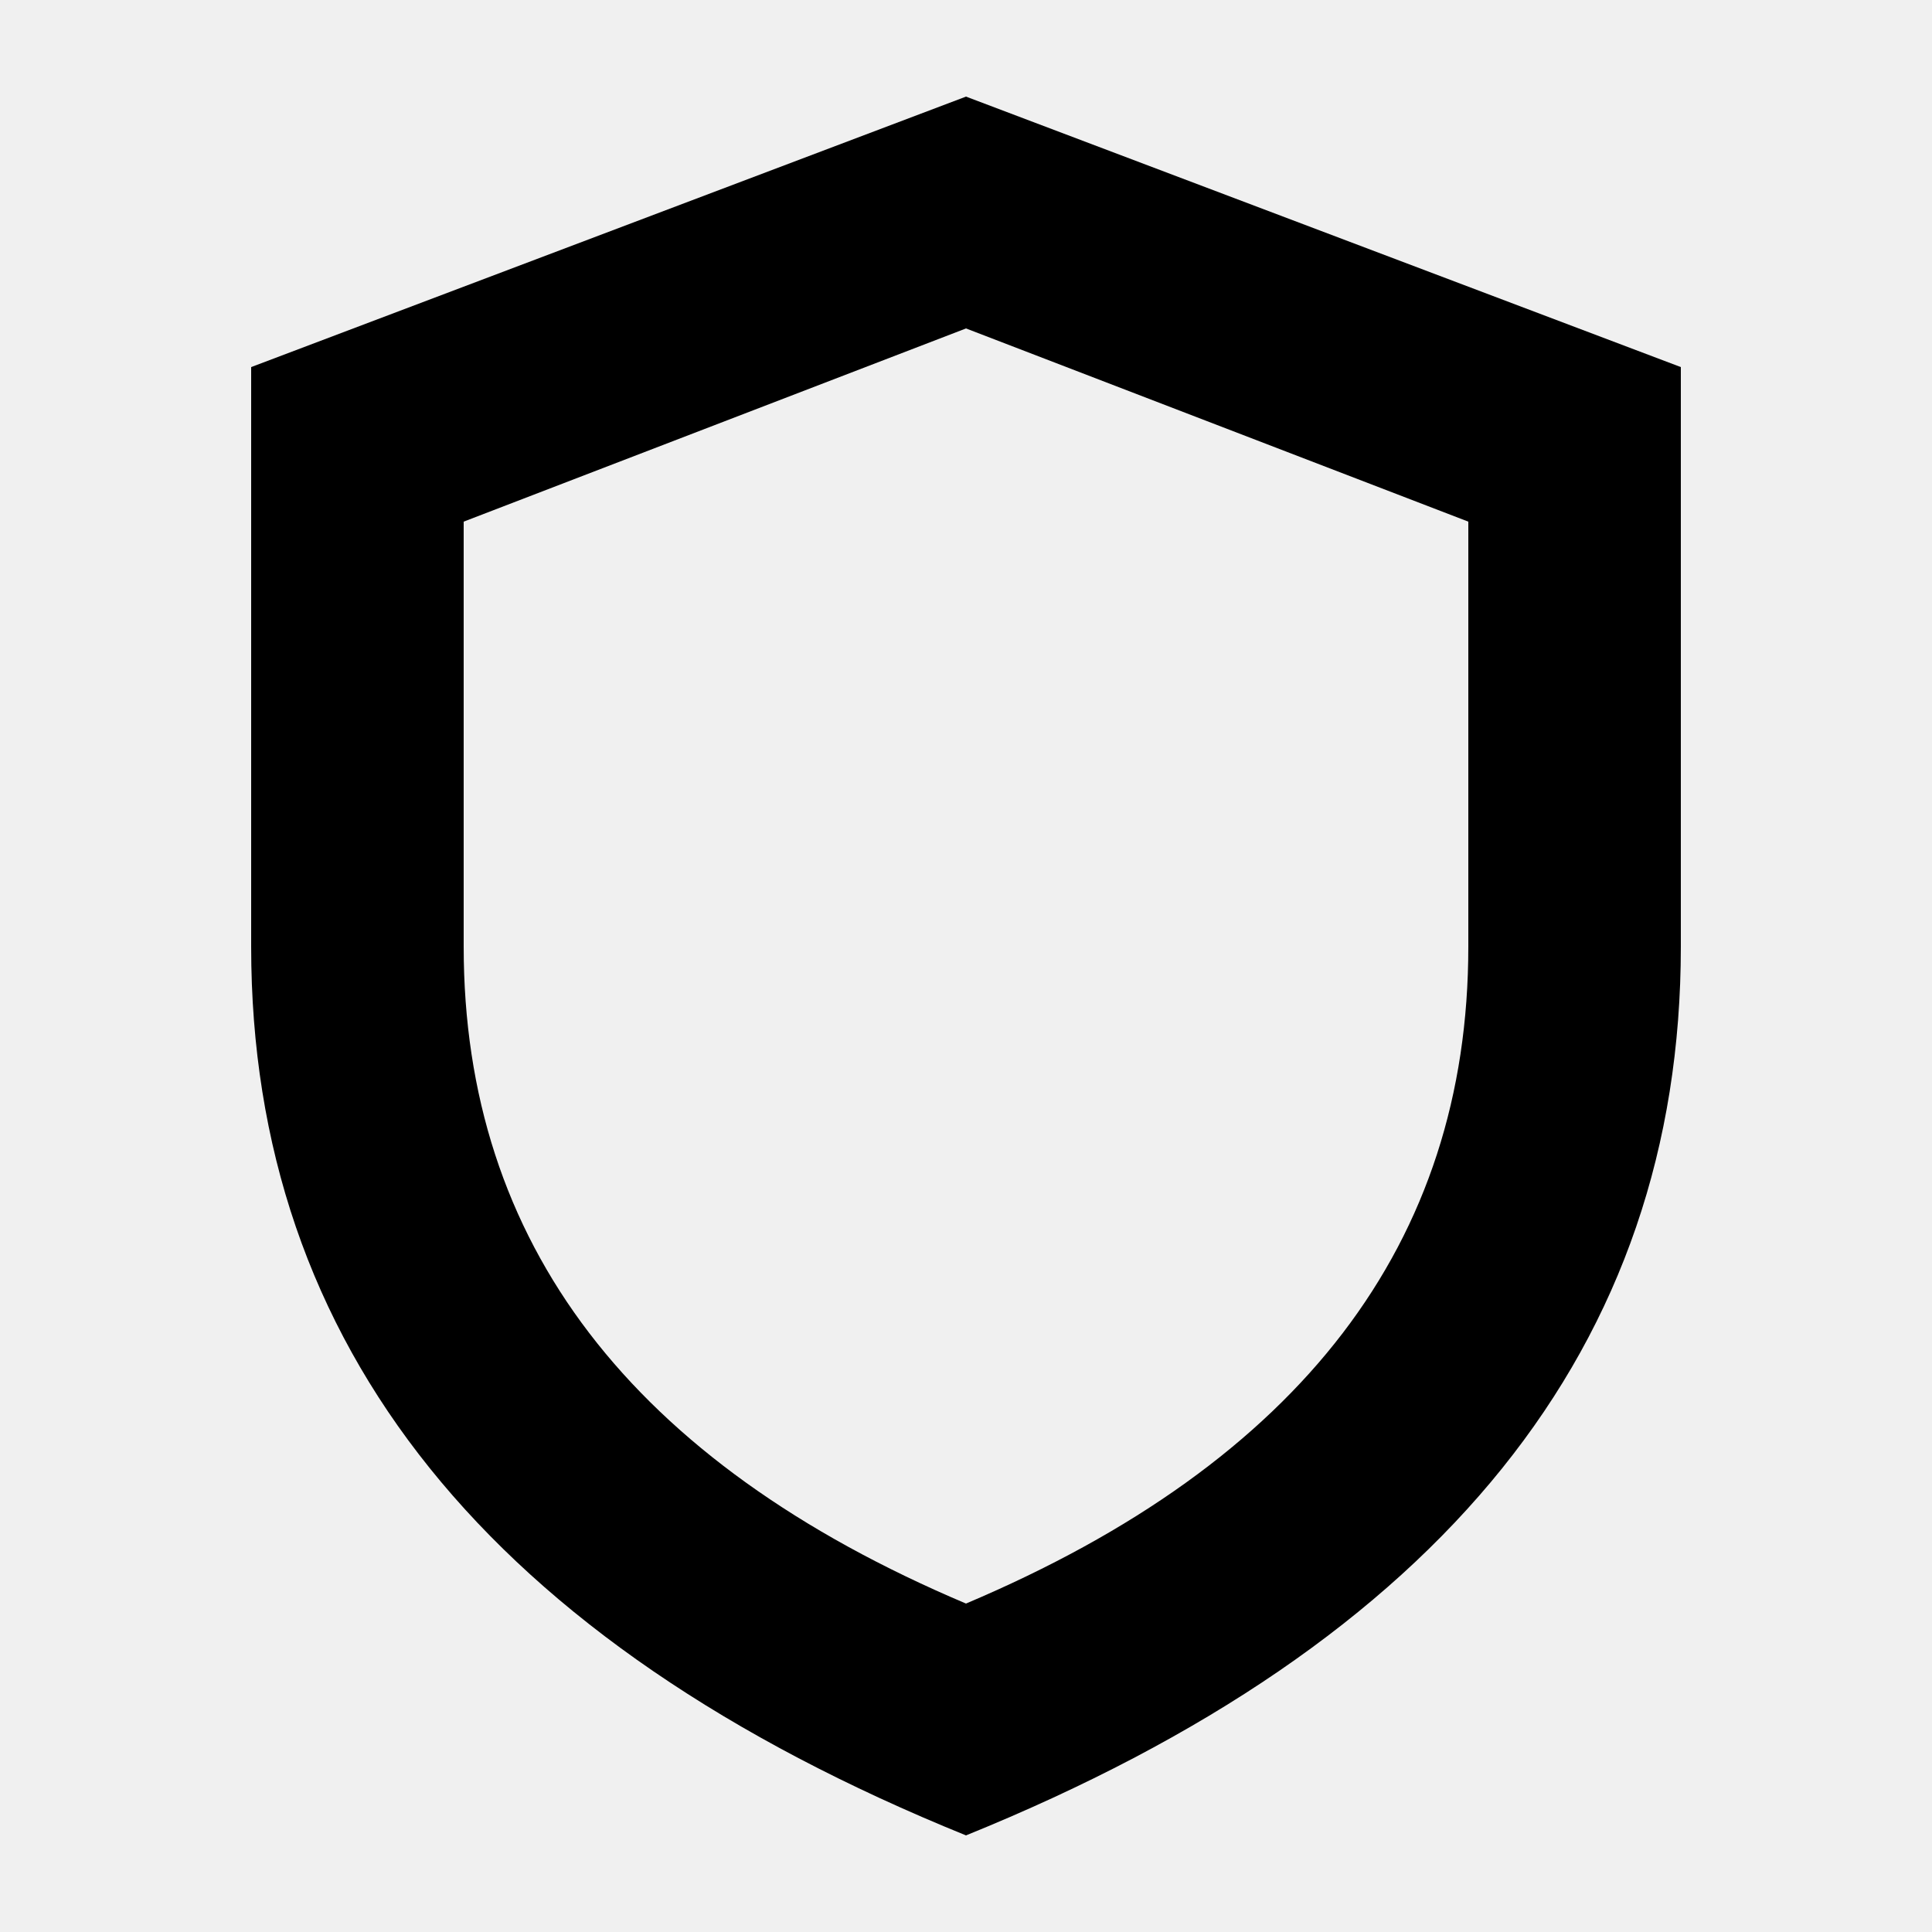
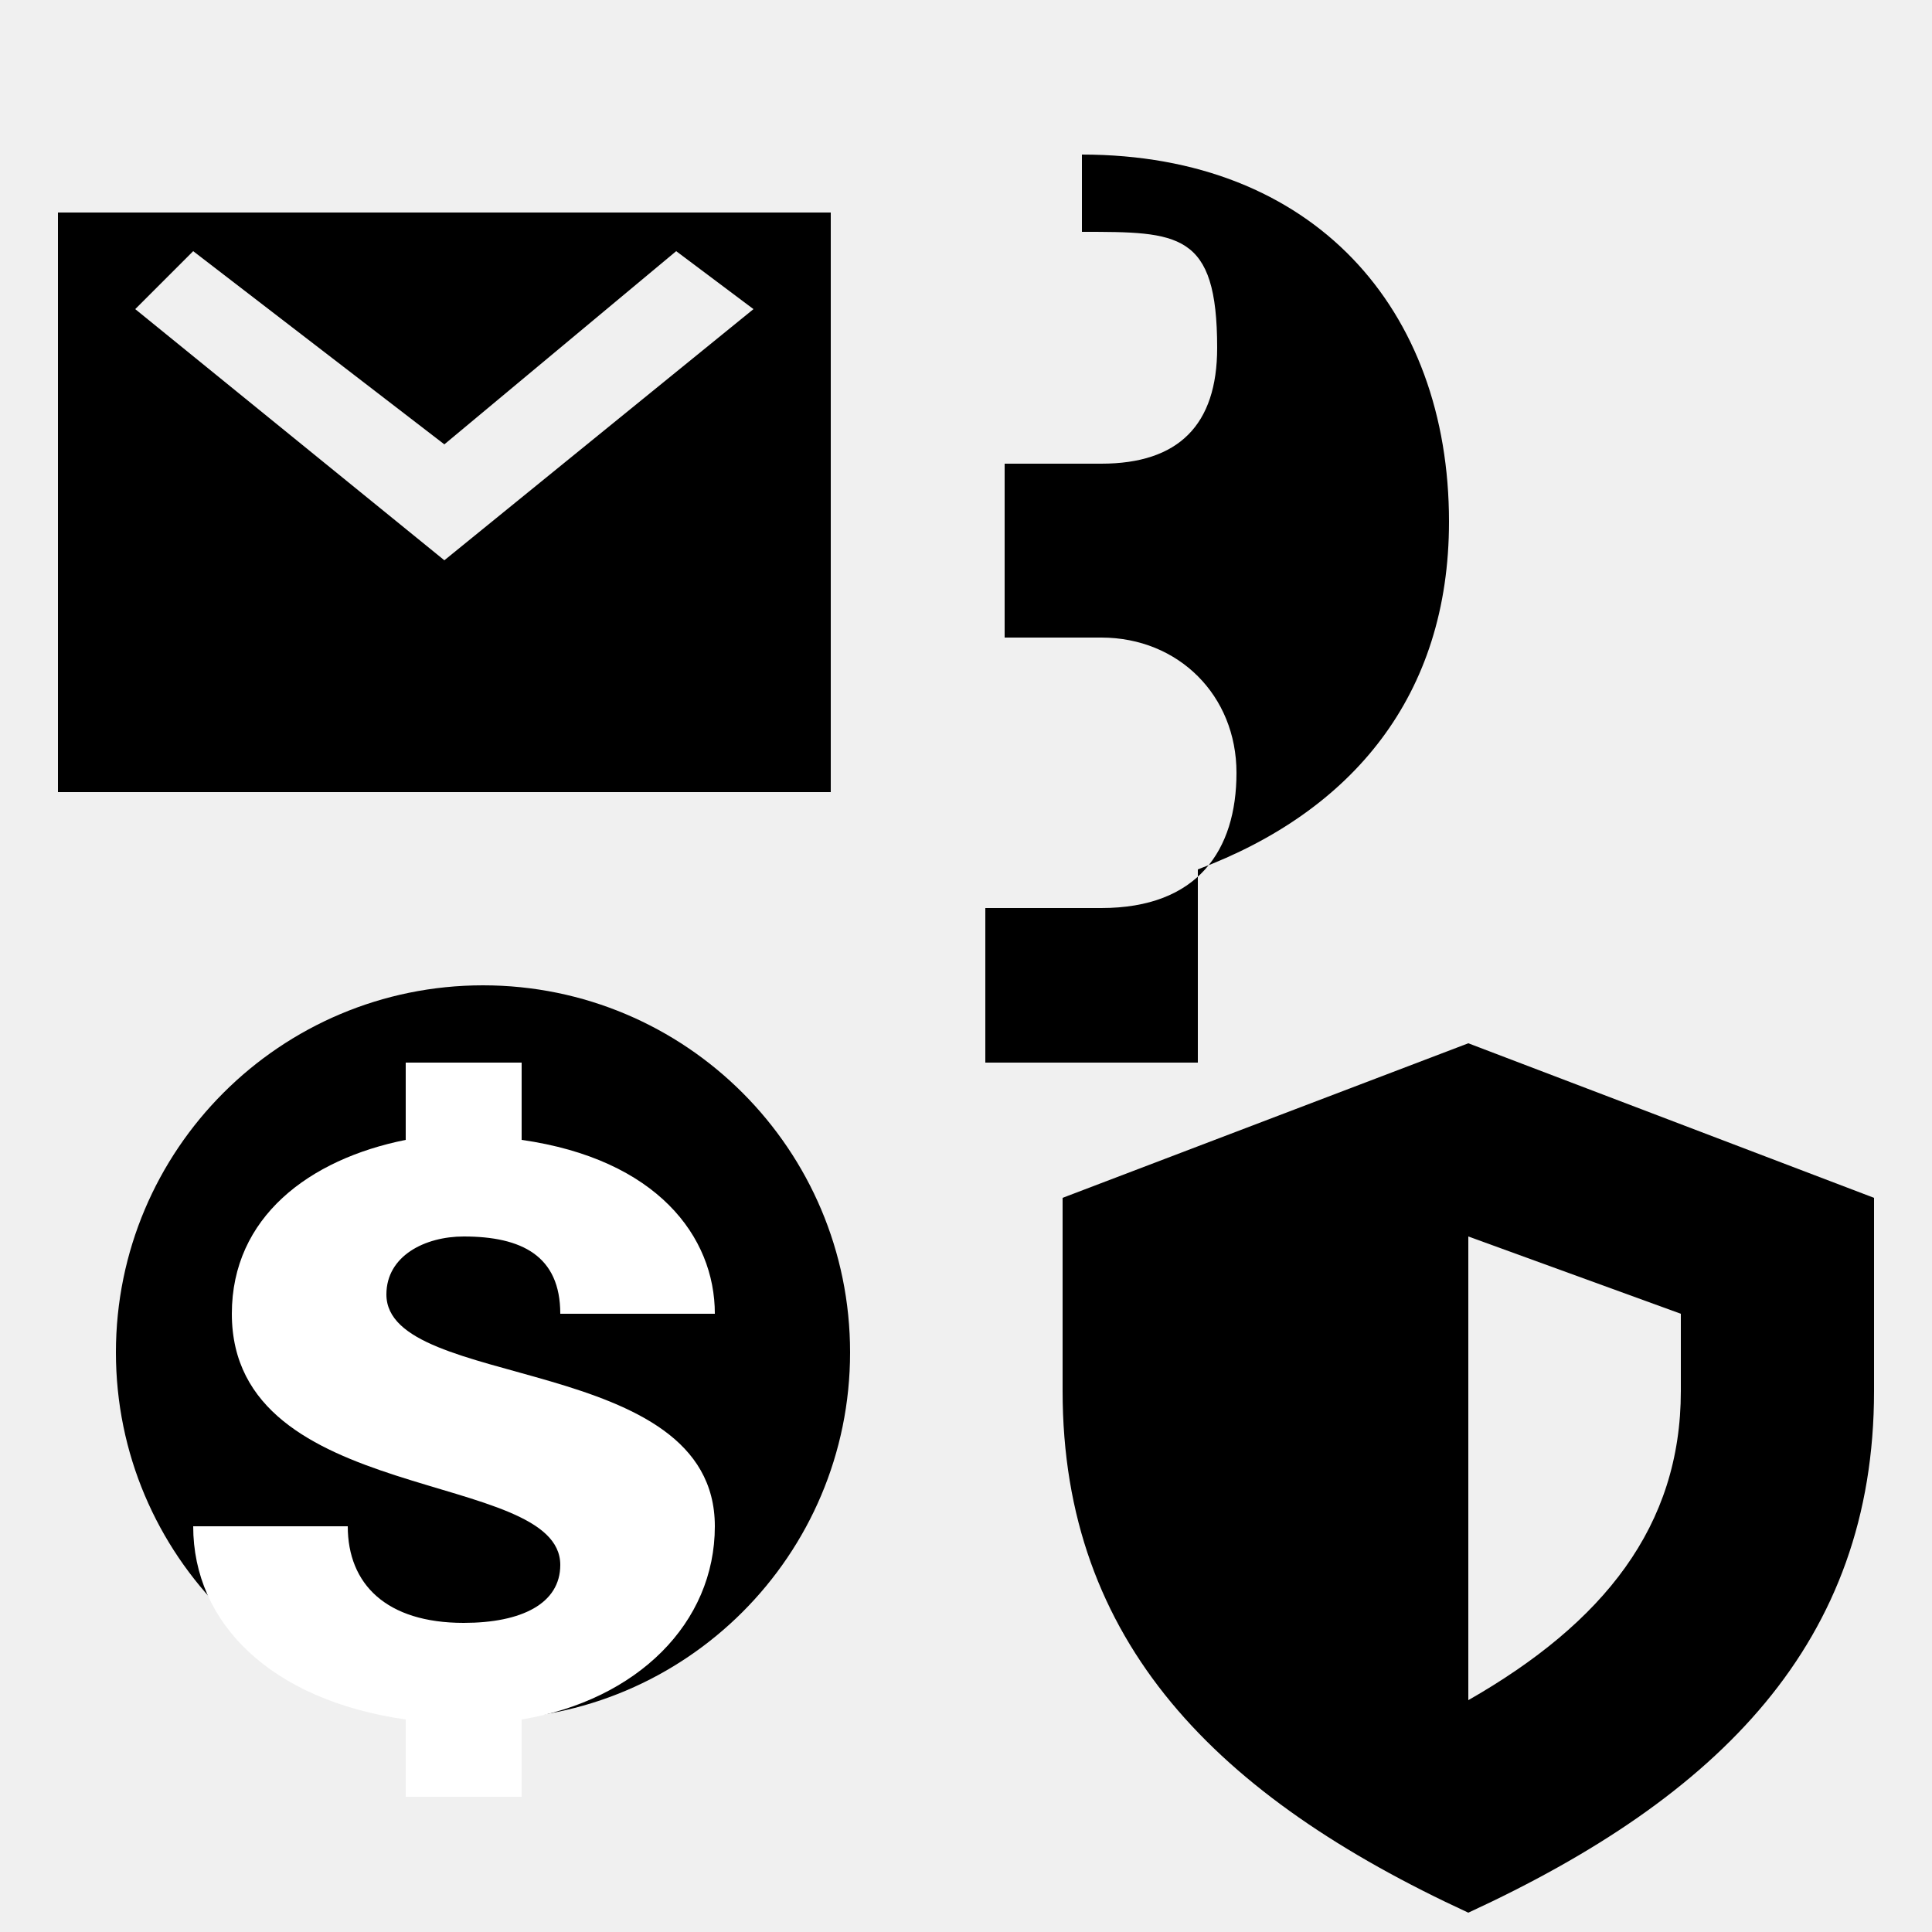
<svg xmlns="http://www.w3.org/2000/svg" viewBox="0 0 100 100">
-   <path fill-rule="evenodd" d="m50 5 37 14v30q0 31-37 46-37-15-37-46V19zm0 12L24 27v22q0 23 26 34 26-11 26-34V27z" />
+   <path d="M3 11h40v30H3zm4 5 16 13 16-13-4-3-12 10-13-10zm49-8c12 0 19 8 19 19 0 9-5 15-13 18v10H51v-8h6c5 0 7-3 7-7s-3-7-7-7h-5v-9h5q6 0 6-6c0-6-2-6-7-6z" />
+   <circle cx="25" cy="70" r="19" />
+   <path fill="#fff" d="M27 55v4c7 1 10 5 10 9h-8c0-3-2-4-5-4-2 0-4 1-4 3 0 5 17 3 17 12 0 5-4 9-10 10v4h-6v-4c-7-1-11-5-11-10h8c0 3 2 5 6 5 3 0 5-1 5-3 0-5-17-3-17-13 0-5 4-8 9-9v-4z" />
+   <path d="m76 54 21 8v10c0 13-8 21-21 27-13-6-21-14-21-27V62zm0 10v24c7-4 11-9 11-16v-4z" />
</svg>
